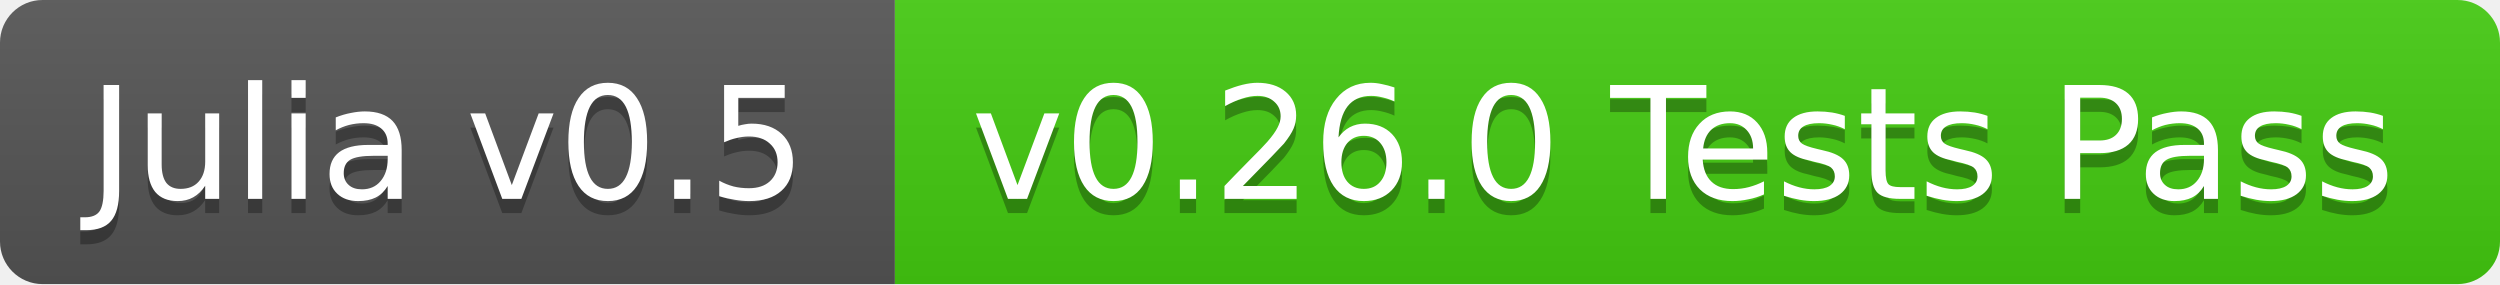
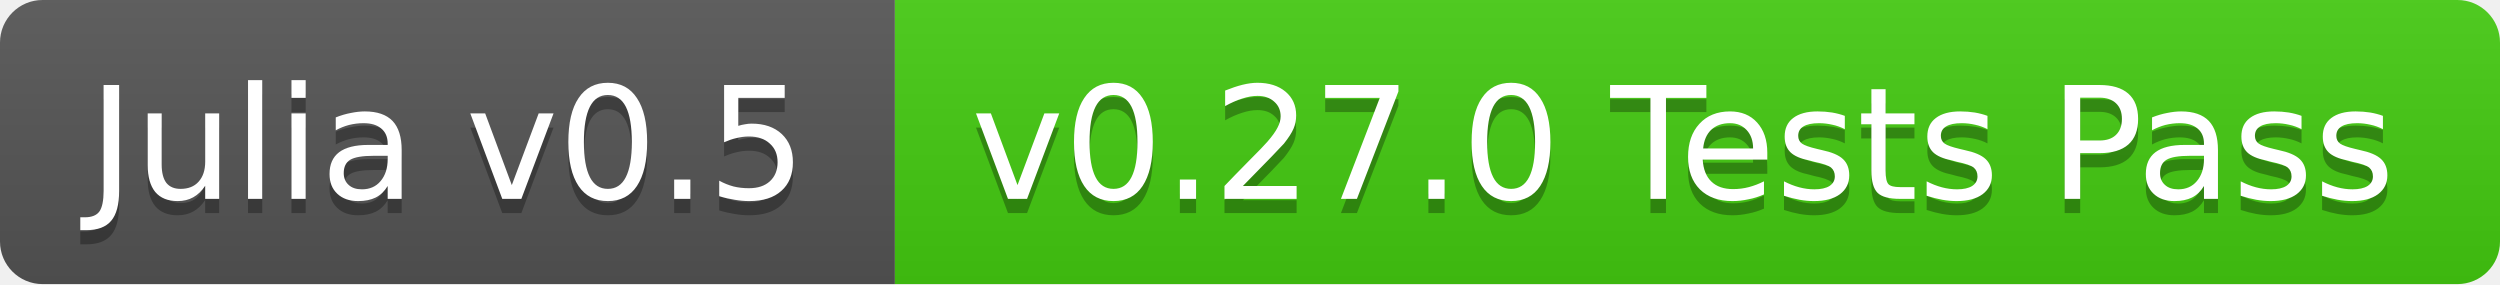
<svg xmlns="http://www.w3.org/2000/svg" width="176" height="20">
  <linearGradient id="b" x2="0" y2="100%">
    <stop offset="0" stop-color="#bbb" stop-opacity=".1" />
    <stop offset="1" stop-opacity=".1" />
  </linearGradient>
  <clipPath id="a">
    <rect width="176" height="20" rx="3" fill="#fff" />
  </clipPath>
  <g clip-path="url(#a)">
    <path fill="#555" d="M0 0h63v20H0z" />
    <path fill="#4c1" d="M63 0h113v20H63z" />
    <path fill="url(#b)" d="M0 0h176v20H0z" />
  </g>
  <g fill="#fff" text-anchor="middle" font-family="DejaVu Sans,Verdana,Geneva,sans-serif" font-size="11">
    <text x="31.5" y="15" fill="#010101" fill-opacity=".3">Julia v0.5</text>
    <text x="31.5" y="14">Julia v0.5</text>
-     <text x="118.5" y="15" fill="#010101" fill-opacity=".3">v0.26.0 Tests Pass</text>
-     <text x="118.5" y="14">v0.26.0 Tests Pass</text>
+     <text x="118.5" y="15" fill="#010101" fill-opacity=".3">v0.27.0 Tests Pass</text>
+     <text x="118.5" y="14">v0.27.0 Tests Pass</text>
  </g>
</svg>
